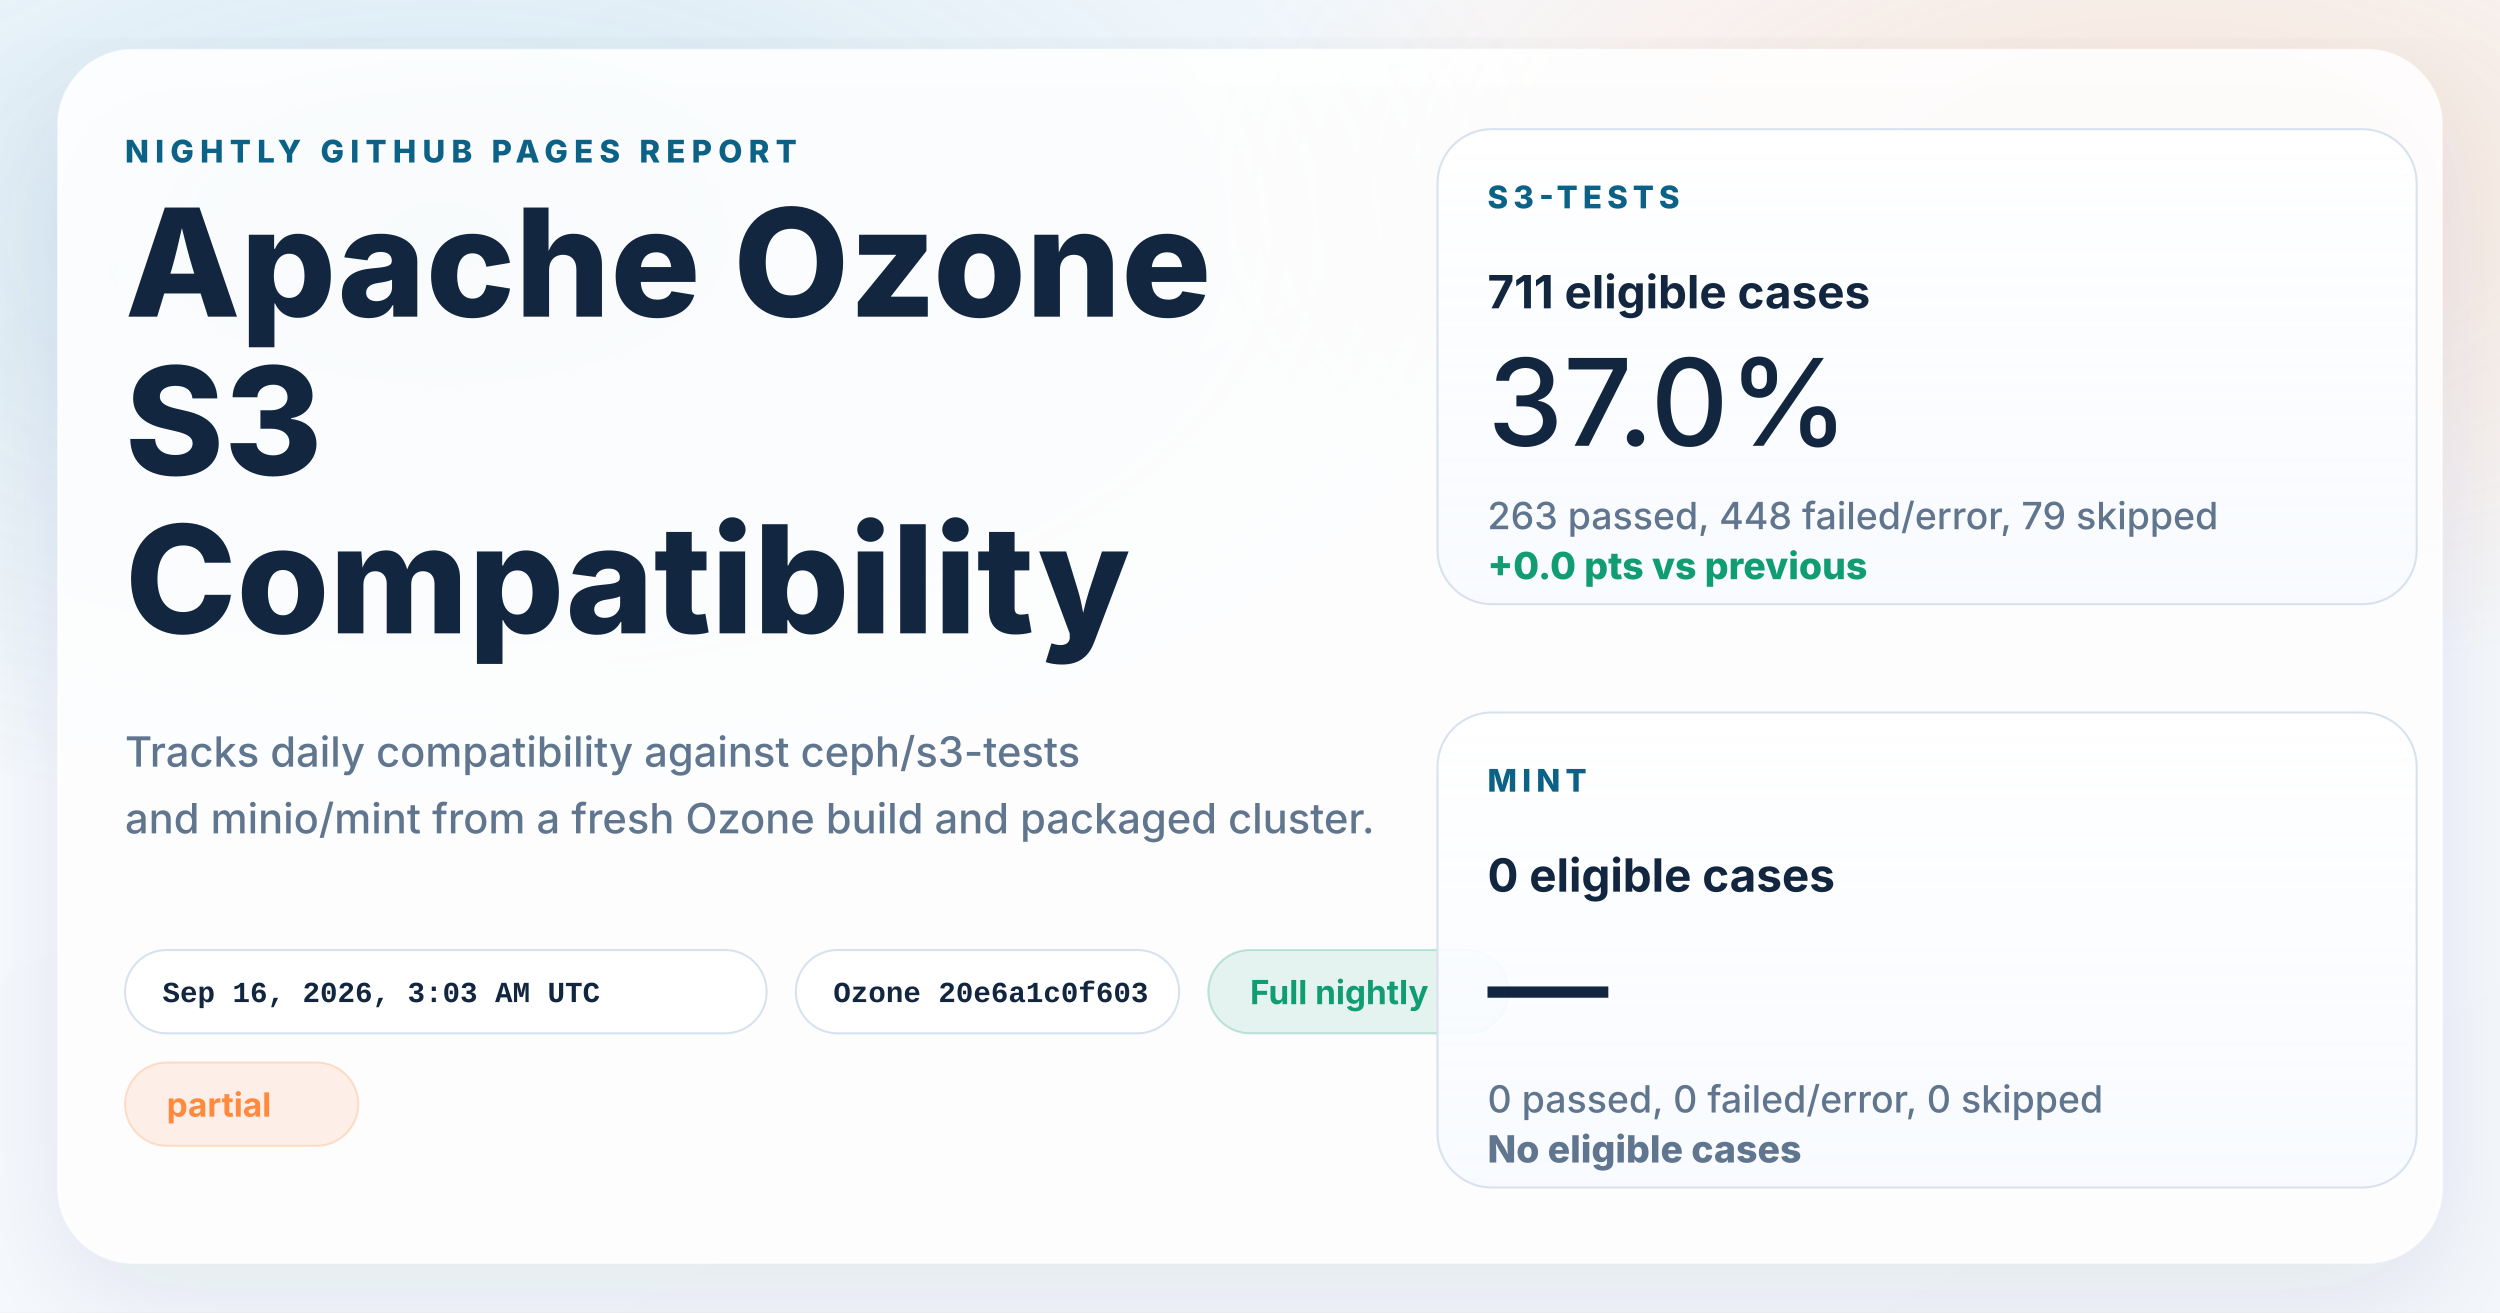
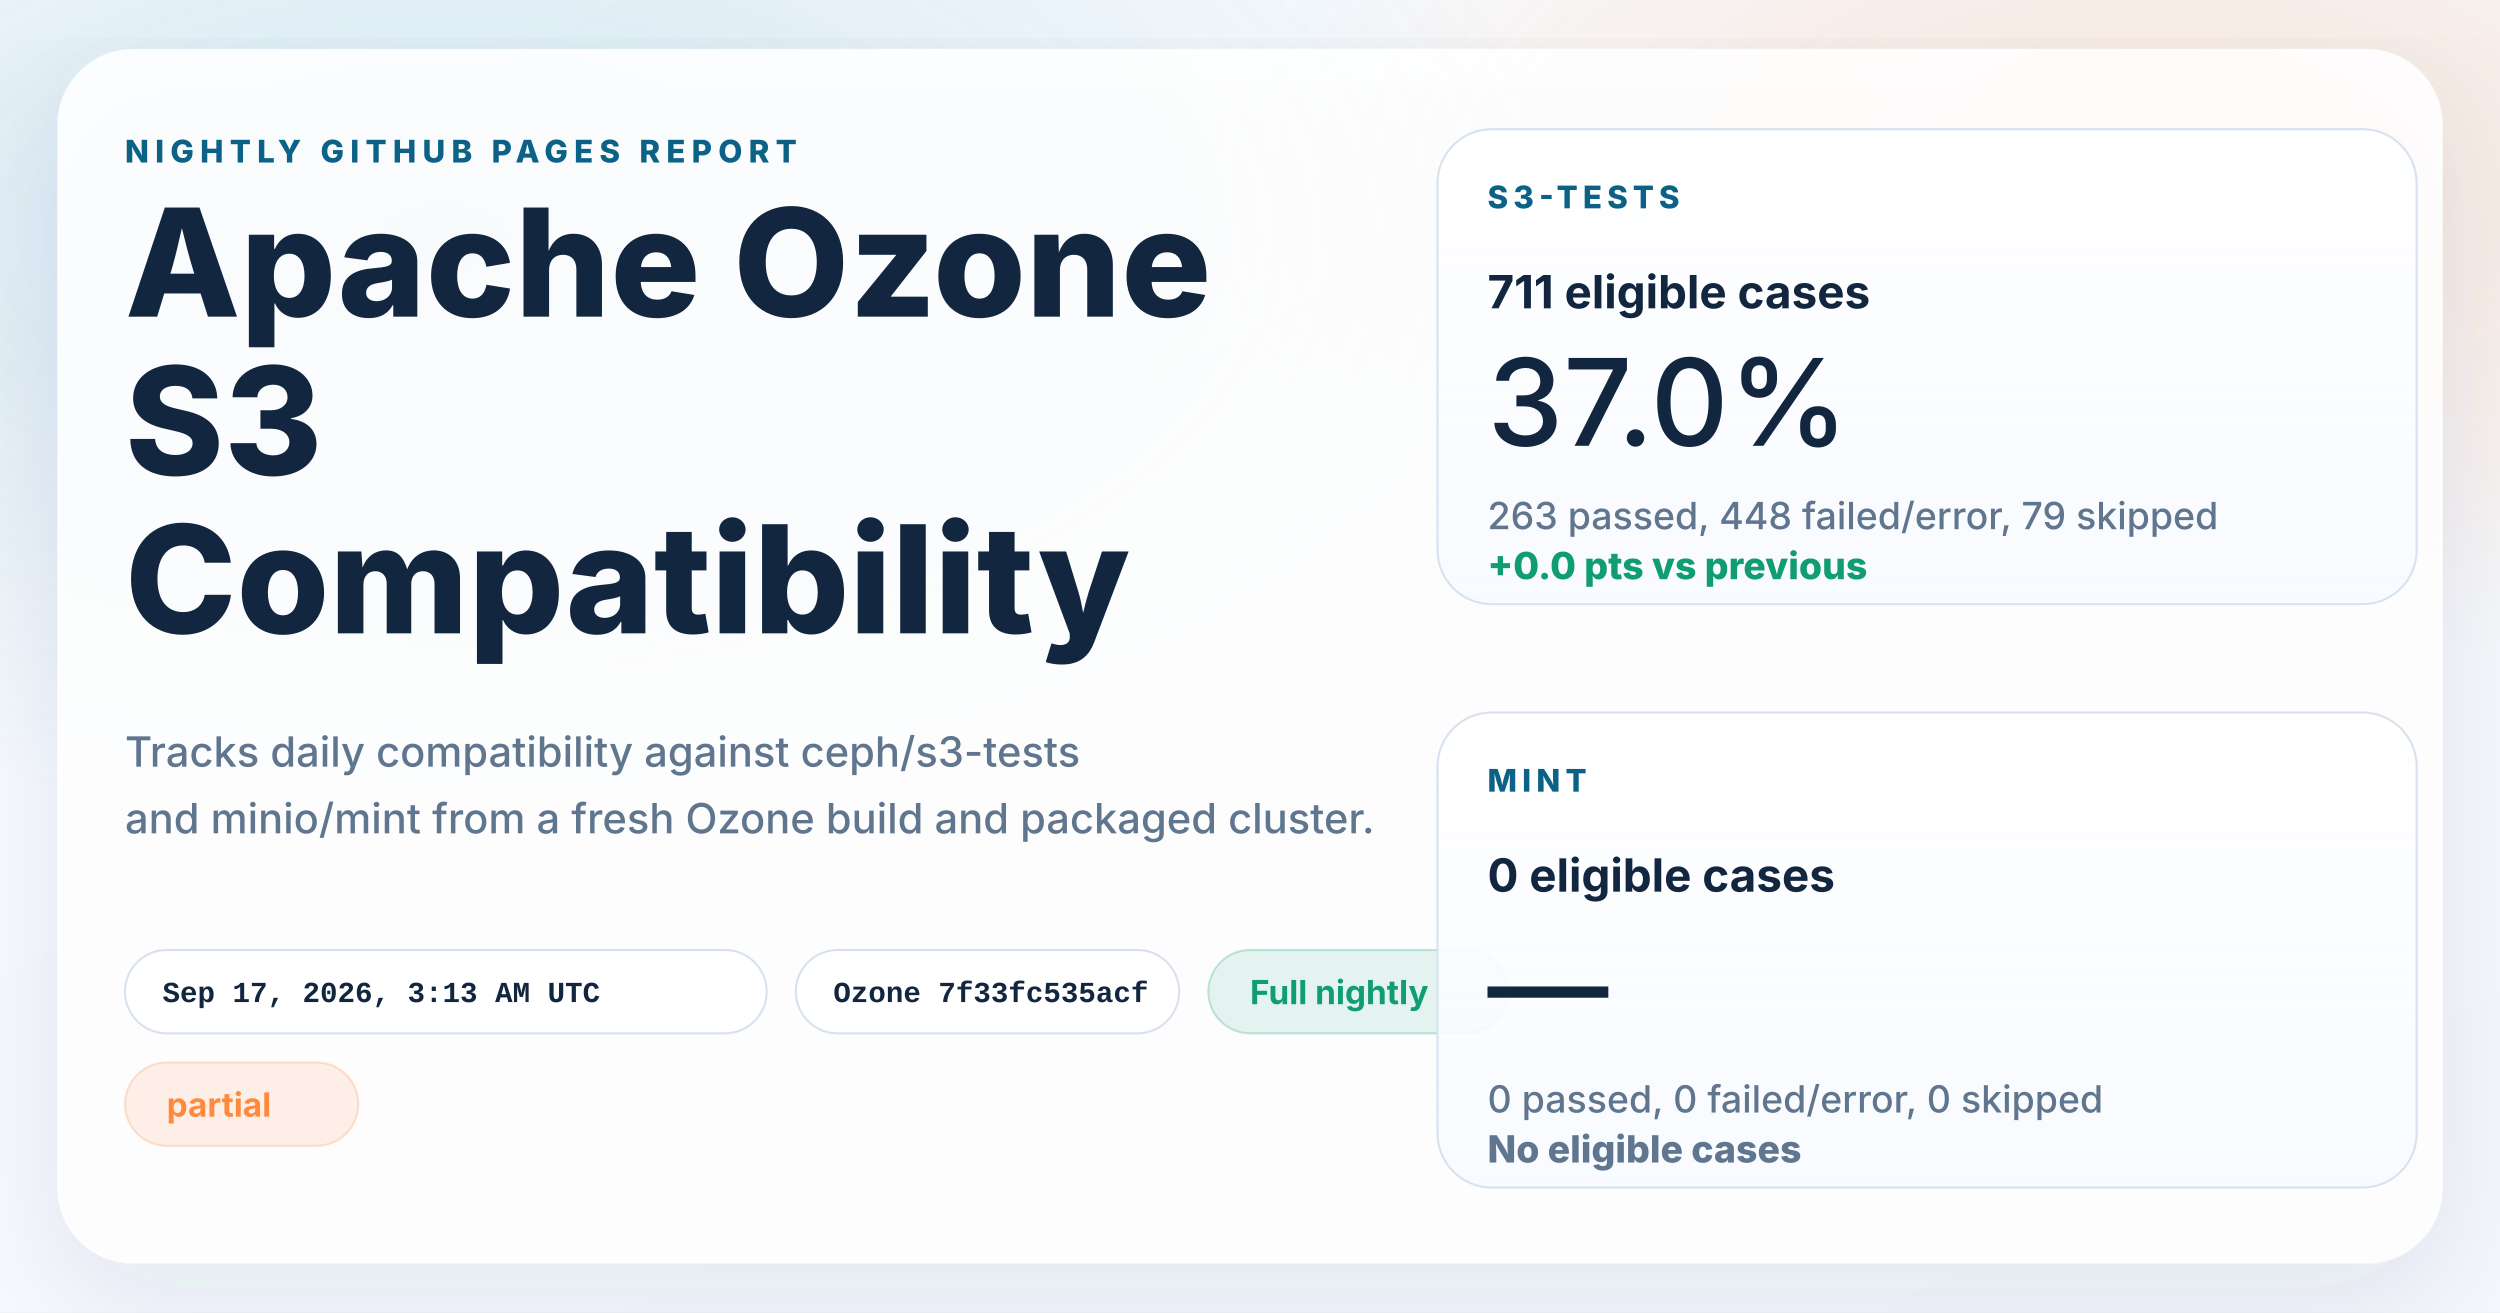
<svg xmlns="http://www.w3.org/2000/svg" width="1200" height="630" viewBox="0 0 1200 630" role="img" aria-labelledby="title desc">
  <defs>
    <linearGradient id="page" x1="0%" y1="0%" x2="100%" y2="100%">
      <stop offset="0%" stop-color="#f8fbff" />
      <stop offset="100%" stop-color="#f4f7fb" />
    </linearGradient>
    <radialGradient id="glowBlue" cx="18%" cy="18%" r="45%">
      <stop offset="0%" stop-color="#0d7fab" stop-opacity="0.16" />
      <stop offset="100%" stop-color="#0d7fab" stop-opacity="0" />
    </radialGradient>
    <radialGradient id="glowWarm" cx="86%" cy="14%" r="38%">
      <stop offset="0%" stop-color="#ff8a3d" stop-opacity="0.18" />
      <stop offset="100%" stop-color="#ff8a3d" stop-opacity="0" />
    </radialGradient>
    <linearGradient id="card" x1="0%" y1="0%" x2="0%" y2="100%">
      <stop offset="0%" stop-color="#ffffff" stop-opacity="0.96" />
      <stop offset="100%" stop-color="#f7faff" stop-opacity="0.88" />
    </linearGradient>
    <filter id="shadow" x="-10%" y="-10%" width="120%" height="120%">
      <feDropShadow dx="0" dy="18" stdDeviation="28" flood-color="#102d4c" flood-opacity="0.10" />
    </filter>
  </defs>
  <rect width="1200" height="630" fill="url(#page)" />
  <rect width="1200" height="630" fill="url(#glowBlue)" />
  <rect width="1200" height="630" fill="url(#glowWarm)" />
  <g filter="url(#shadow)">
    <rect x="28" y="24" width="1144" height="582" rx="36" fill="#ffffff" fill-opacity="0.86" stroke="#ffffff" stroke-opacity="0.75" />
  </g>
  <g font-family="system-ui, -apple-system, BlinkMacSystemFont, 'Segoe UI', sans-serif" fill="#12263f">
    <text x="60" y="78" font-size="15" font-weight="800" letter-spacing="3" fill="#0b6286">NIGHTLY GITHUB PAGES REPORT</text>
    <text x="60" y="152" font-size="72" font-weight="800">Apache Ozone</text>
    <text x="60" y="228" font-size="72" font-weight="800">S3</text>
    <text x="60" y="304" font-size="72" font-weight="800">Compatibility</text>
    <text x="60" y="368" font-size="20" font-weight="500" fill="#60758e">Tracks daily compatibility against ceph/s3-tests</text>
    <text x="60" y="400" font-size="20" font-weight="500" fill="#60758e">and minio/mint from a fresh Ozone build and packaged cluster.</text>
  </g>
  <g font-family="'SFMono-Regular', Consolas, 'Liberation Mono', monospace" font-size="14" font-weight="600">
    <g transform="translate(60 456)">
      <rect width="308" height="40" rx="20" fill="#ffffff" fill-opacity="0.94" stroke="#d7e2ee" />
-       <text x="18" y="25" fill="#12263f">Sep 16, 2026, 3:03 AM UTC</text>
+       <text x="18" y="25" fill="#12263f">Sep 17, 2026, 3:13 AM UTC</text>
    </g>
    <g transform="translate(382 456)">
      <rect width="184" height="40" rx="20" fill="#ffffff" fill-opacity="0.94" stroke="#d7e2ee" />
-       <text x="18" y="25" fill="#12263f">Ozone 20e6a1c0f603</text>
+       <text x="18" y="25" fill="#12263f">Ozone 7f33fc535acf</text>
    </g>
  </g>
  <g font-family="system-ui, -apple-system, BlinkMacSystemFont, 'Segoe UI', sans-serif" font-size="16" font-weight="700">
    <g transform="translate(580 456)">
      <rect width="144" height="40" rx="20" fill="#0f9d71" fill-opacity="0.10" stroke="#0f9d71" stroke-opacity="0.24" />
      <text x="20" y="26" fill="#0f9d71">Full nightly</text>
    </g>
    <g transform="translate(60 510)">
      <rect width="112" height="40" rx="20" fill="#ff8a3d" fill-opacity="0.12" stroke="#ff8a3d" stroke-opacity="0.24" />
      <text x="20" y="26" fill="#ff8a3d">partial</text>
    </g>
  </g>
  <g font-family="system-ui, -apple-system, BlinkMacSystemFont, 'Segoe UI', sans-serif" fill="#12263f">
    <g transform="translate(690 62)">
      <rect width="470" height="228" rx="26" fill="url(#card)" stroke="#d7e2ee" />
      <text x="24" y="38" font-size="15" font-weight="800" letter-spacing="2.5" fill="#0b6286">S3-TESTS</text>
      <text x="24" y="86" font-size="22" font-weight="700">711 eligible cases</text>
      <text x="24" y="152" font-size="58" font-weight="500">37.0%</text>
      <text x="24" y="192" font-size="18" font-weight="500" fill="#60758e">263 passed, 448 failed/error, 79 skipped</text>
      <text x="24" y="216" font-size="18" font-weight="800" fill="#0f9d71">+0.0 pts vs previous</text>
    </g>
    <g transform="translate(690 342)">
      <rect width="470" height="228" rx="26" fill="url(#card)" stroke="#d7e2ee" />
      <text x="24" y="38" font-size="15" font-weight="800" letter-spacing="2.5" fill="#0b6286">MINT</text>
      <text x="24" y="86" font-size="22" font-weight="700">0 eligible cases</text>
      <text x="24" y="152" font-size="58" font-weight="500">—</text>
      <text x="24" y="192" font-size="18" font-weight="500" fill="#60758e">0 passed, 0 failed/error, 0 skipped</text>
      <text x="24" y="216" font-size="18" font-weight="800" fill="#60758e">No eligible cases</text>
    </g>
  </g>
</svg>
